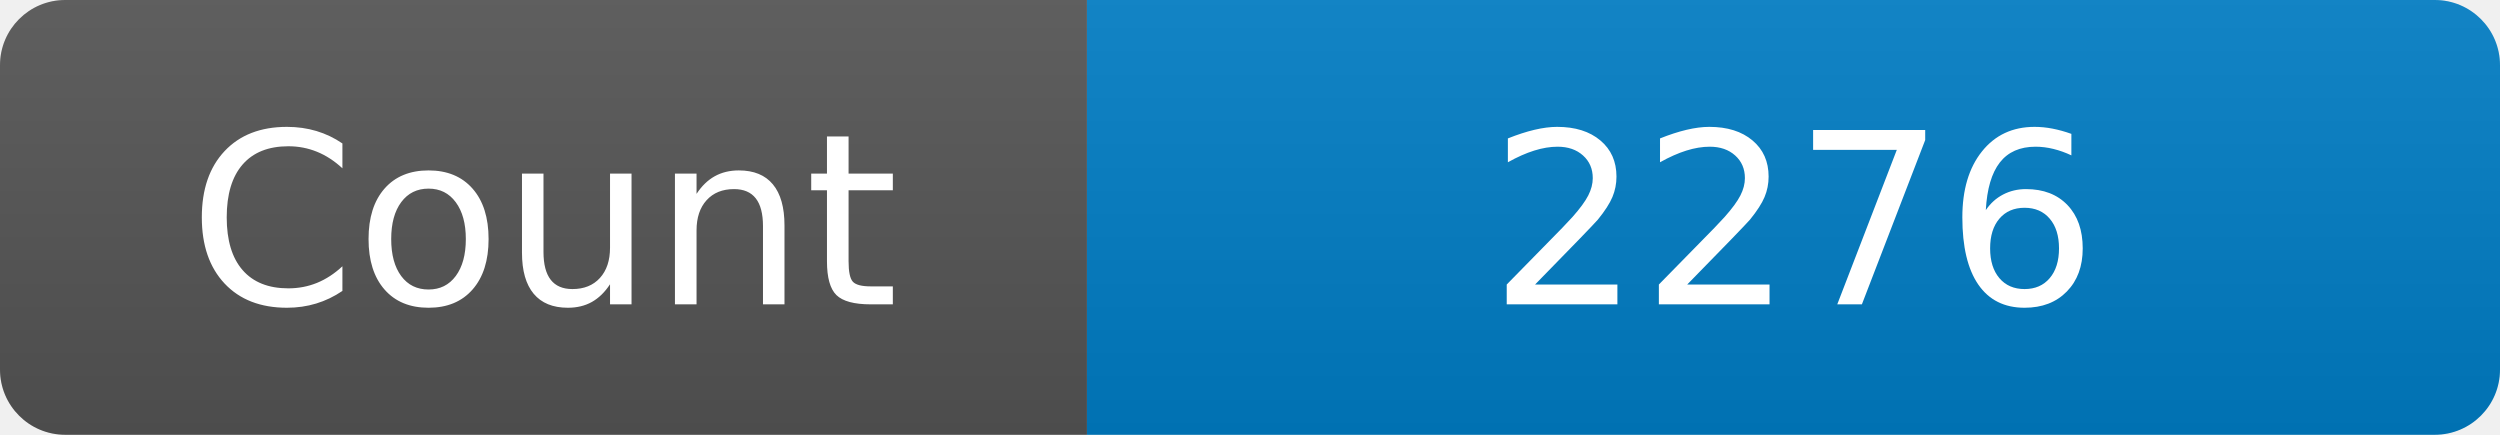
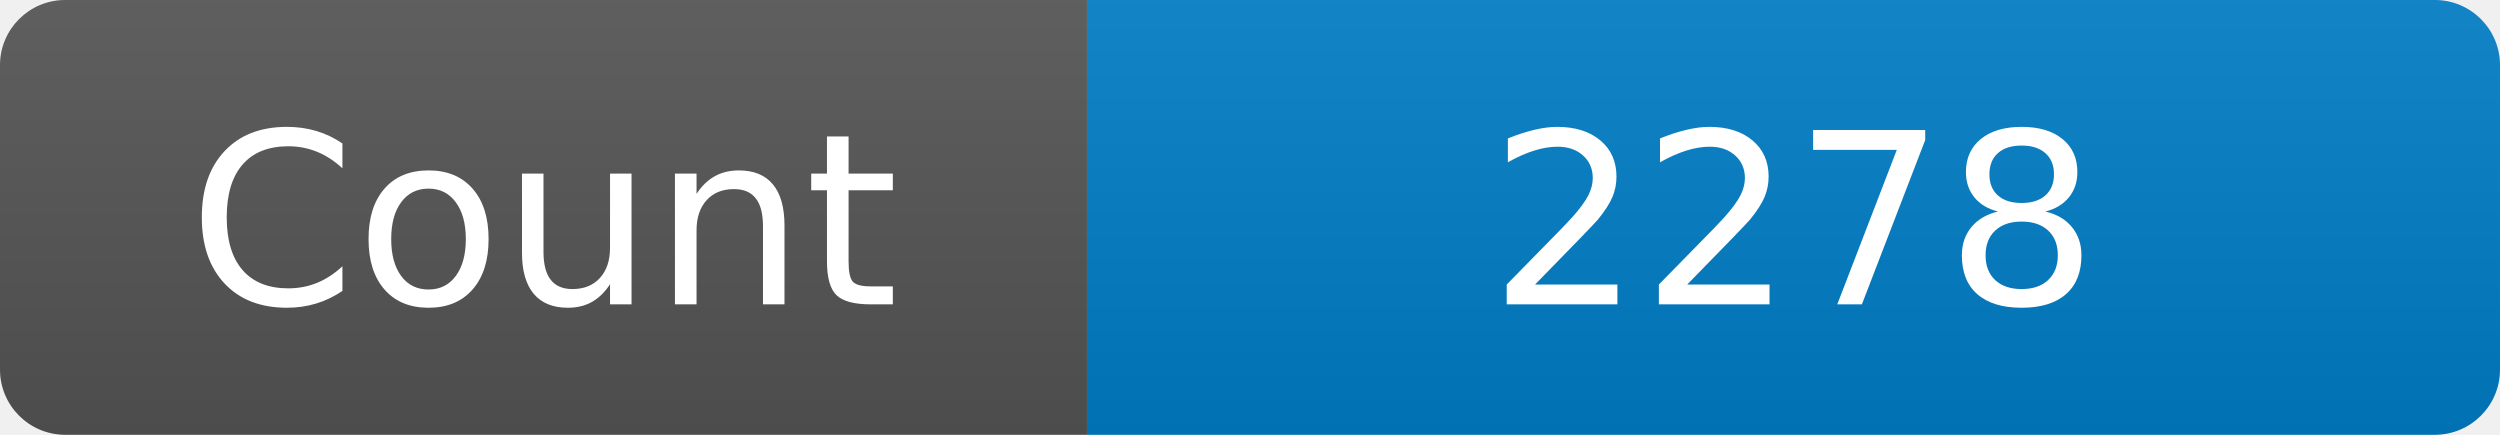
<svg xmlns="http://www.w3.org/2000/svg" width="115" height="20" role="img" aria-label="Maintained?: yes">
  <linearGradient id="s" x2="0" y2="100%">
    <stop offset="0" stop-color="#bbb" stop-opacity=".1" />
    <stop offset="1" stop-opacity=".1" />
  </linearGradient>
  <clipPath id="r">
    <rect width="115" height="20" rx="3" fill="#fff" />
  </clipPath>
  <g clip-path="url(#r)">
    <rect width="50" height="20" fill="#555" />
    <rect x="50" width="160" height="20" fill="#007ec6" />
    <rect width="115" height="20" fill="url(#s)" />
  </g>
  <g fill="#fff" text-anchor="middle" font-family="Verdana,Geneva,DejaVu Sans,sans-serif" font-size="110">
    <text x="250" y="140" transform="scale(.1)" fill="#fff">Count</text>
-     <text x="825" y="140" transform="scale(.1)" fill="#fff">2276</text>
+     <text x="825" y="140" transform="scale(.1)" fill="#fff">2278</text>
  </g>
</svg>
